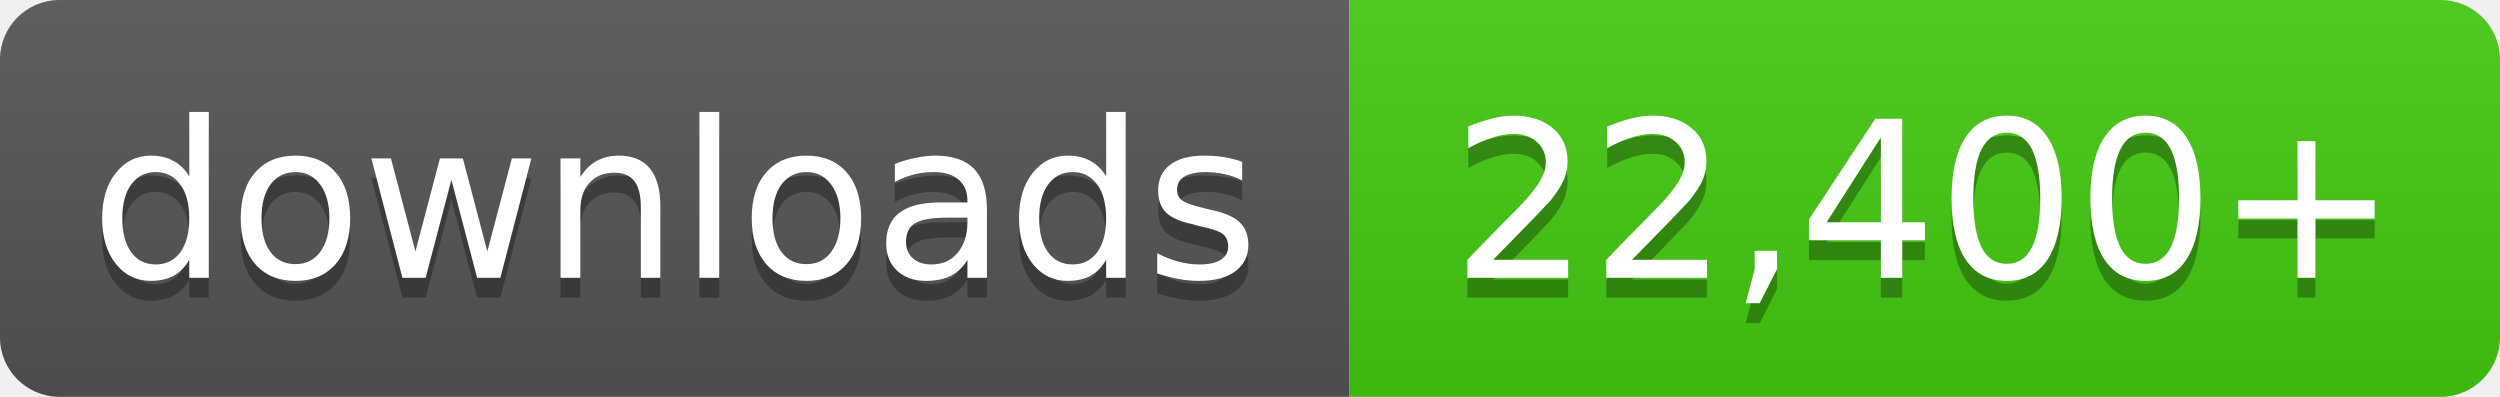
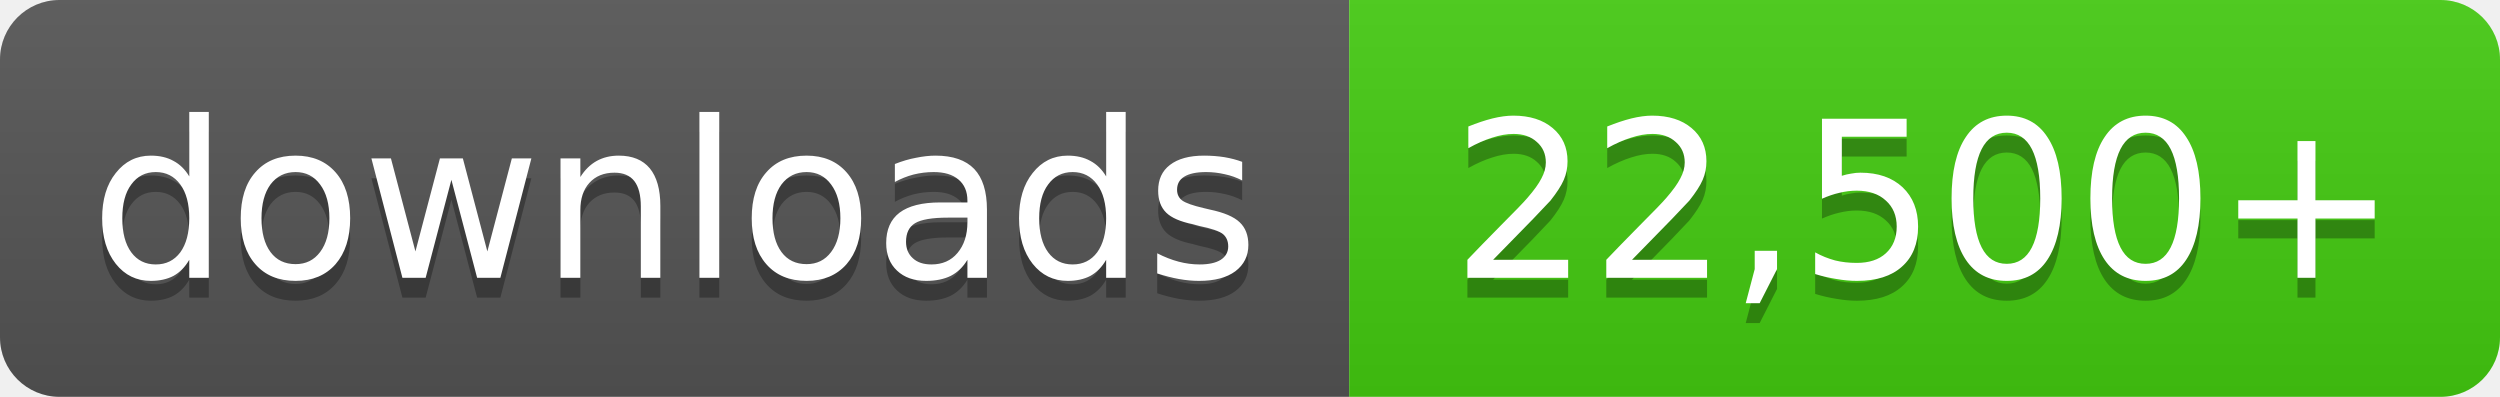
- <svg xmlns="http://www.w3.org/2000/svg" width="126" height="20" role="img" aria-label="downloads: 22,400+">
+ <svg xmlns="http://www.w3.org/2000/svg" width="126" height="20" role="img" aria-label="downloads: 22,500+">
  <linearGradient id="s" x2="0" y2="100%">
    <stop offset="0" stop-color="#bbb" stop-opacity=".1" />
    <stop offset="1" stop-opacity=".1" />
  </linearGradient>
  <clipPath id="r">
    <rect width="126" height="20" rx="3" fill="#fff" />
  </clipPath>
  <g clip-path="url(#r)">
    <rect width="68" height="20" fill="#555" />
    <rect x="68" width="58" height="20" fill="#4c1" />
    <rect width="126" height="20" fill="url(#s)" />
  </g>
  <g fill="#fff" text-anchor="middle" font-family="Verdana,Geneva,DejaVu Sans,sans-serif" font-size="11">
    <text x="34.0" y="15" fill="#010101" fill-opacity=".3">downloads</text>
    <text x="34.0" y="14">downloads</text>
-     <text x="97.0" y="15" fill="#010101" fill-opacity=".3">22,400+</text>
-     <text x="97.0" y="14">22,400+</text>
+     <text x="97.0" y="15" fill="#010101" fill-opacity=".3">22,500+</text>
+     <text x="97.0" y="14">22,500+</text>
  </g>
</svg>
